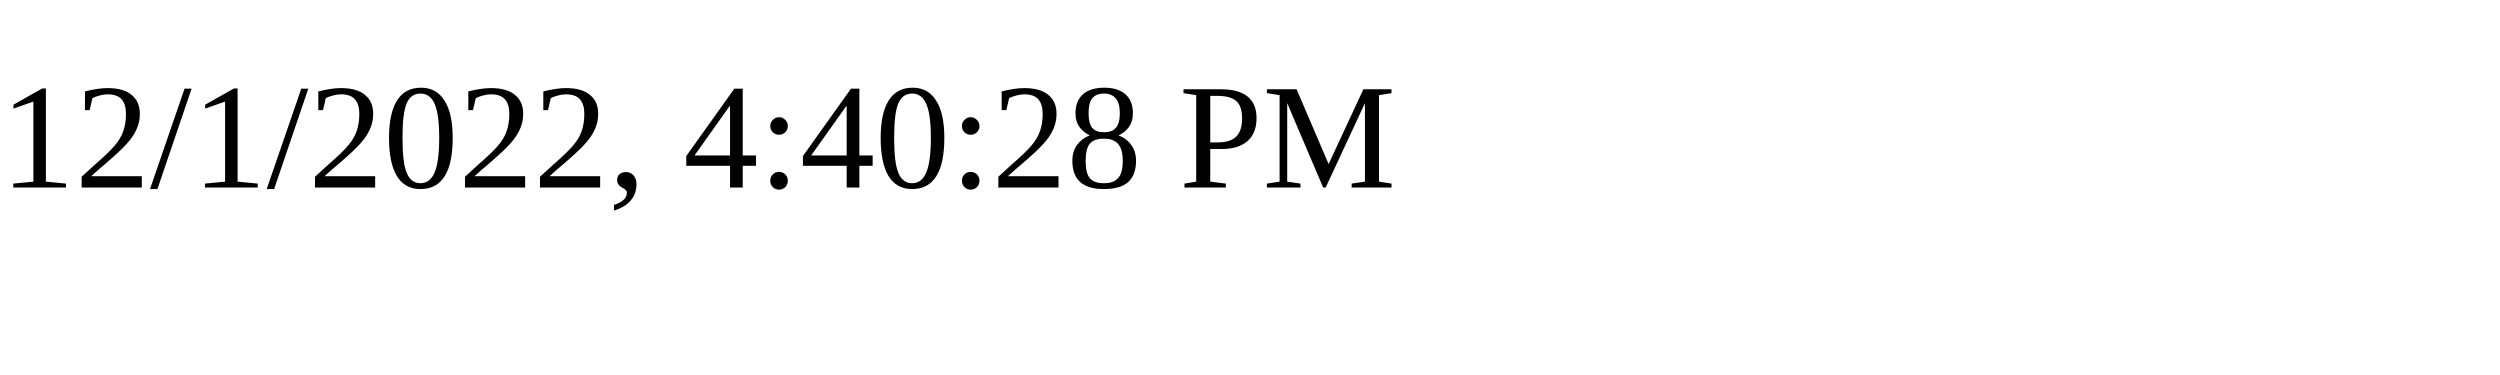
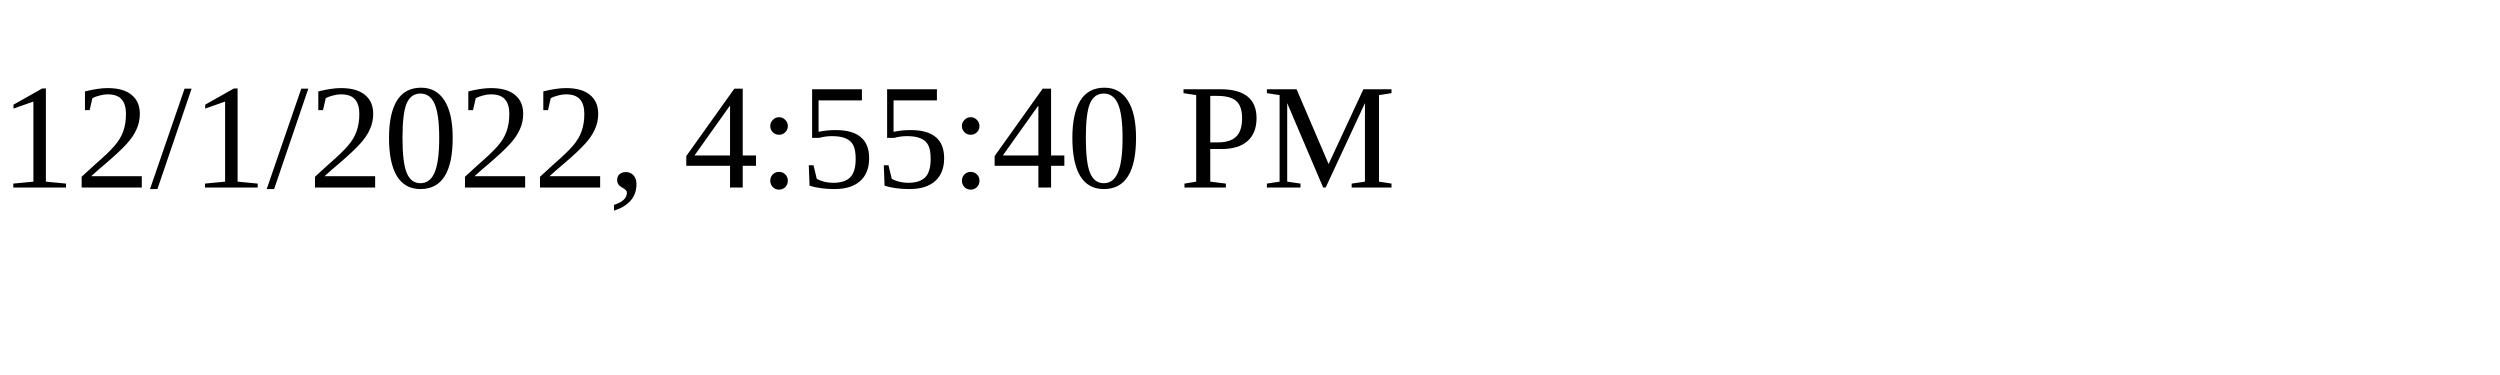
<svg xmlns="http://www.w3.org/2000/svg" height="30" width="200">
-   <text x="0" y="15">12/1/2022, 4:40:28 PM</text>
+   <text x="0" y="15">12/1/2022, 4:55:40 PM</text>
</svg>
